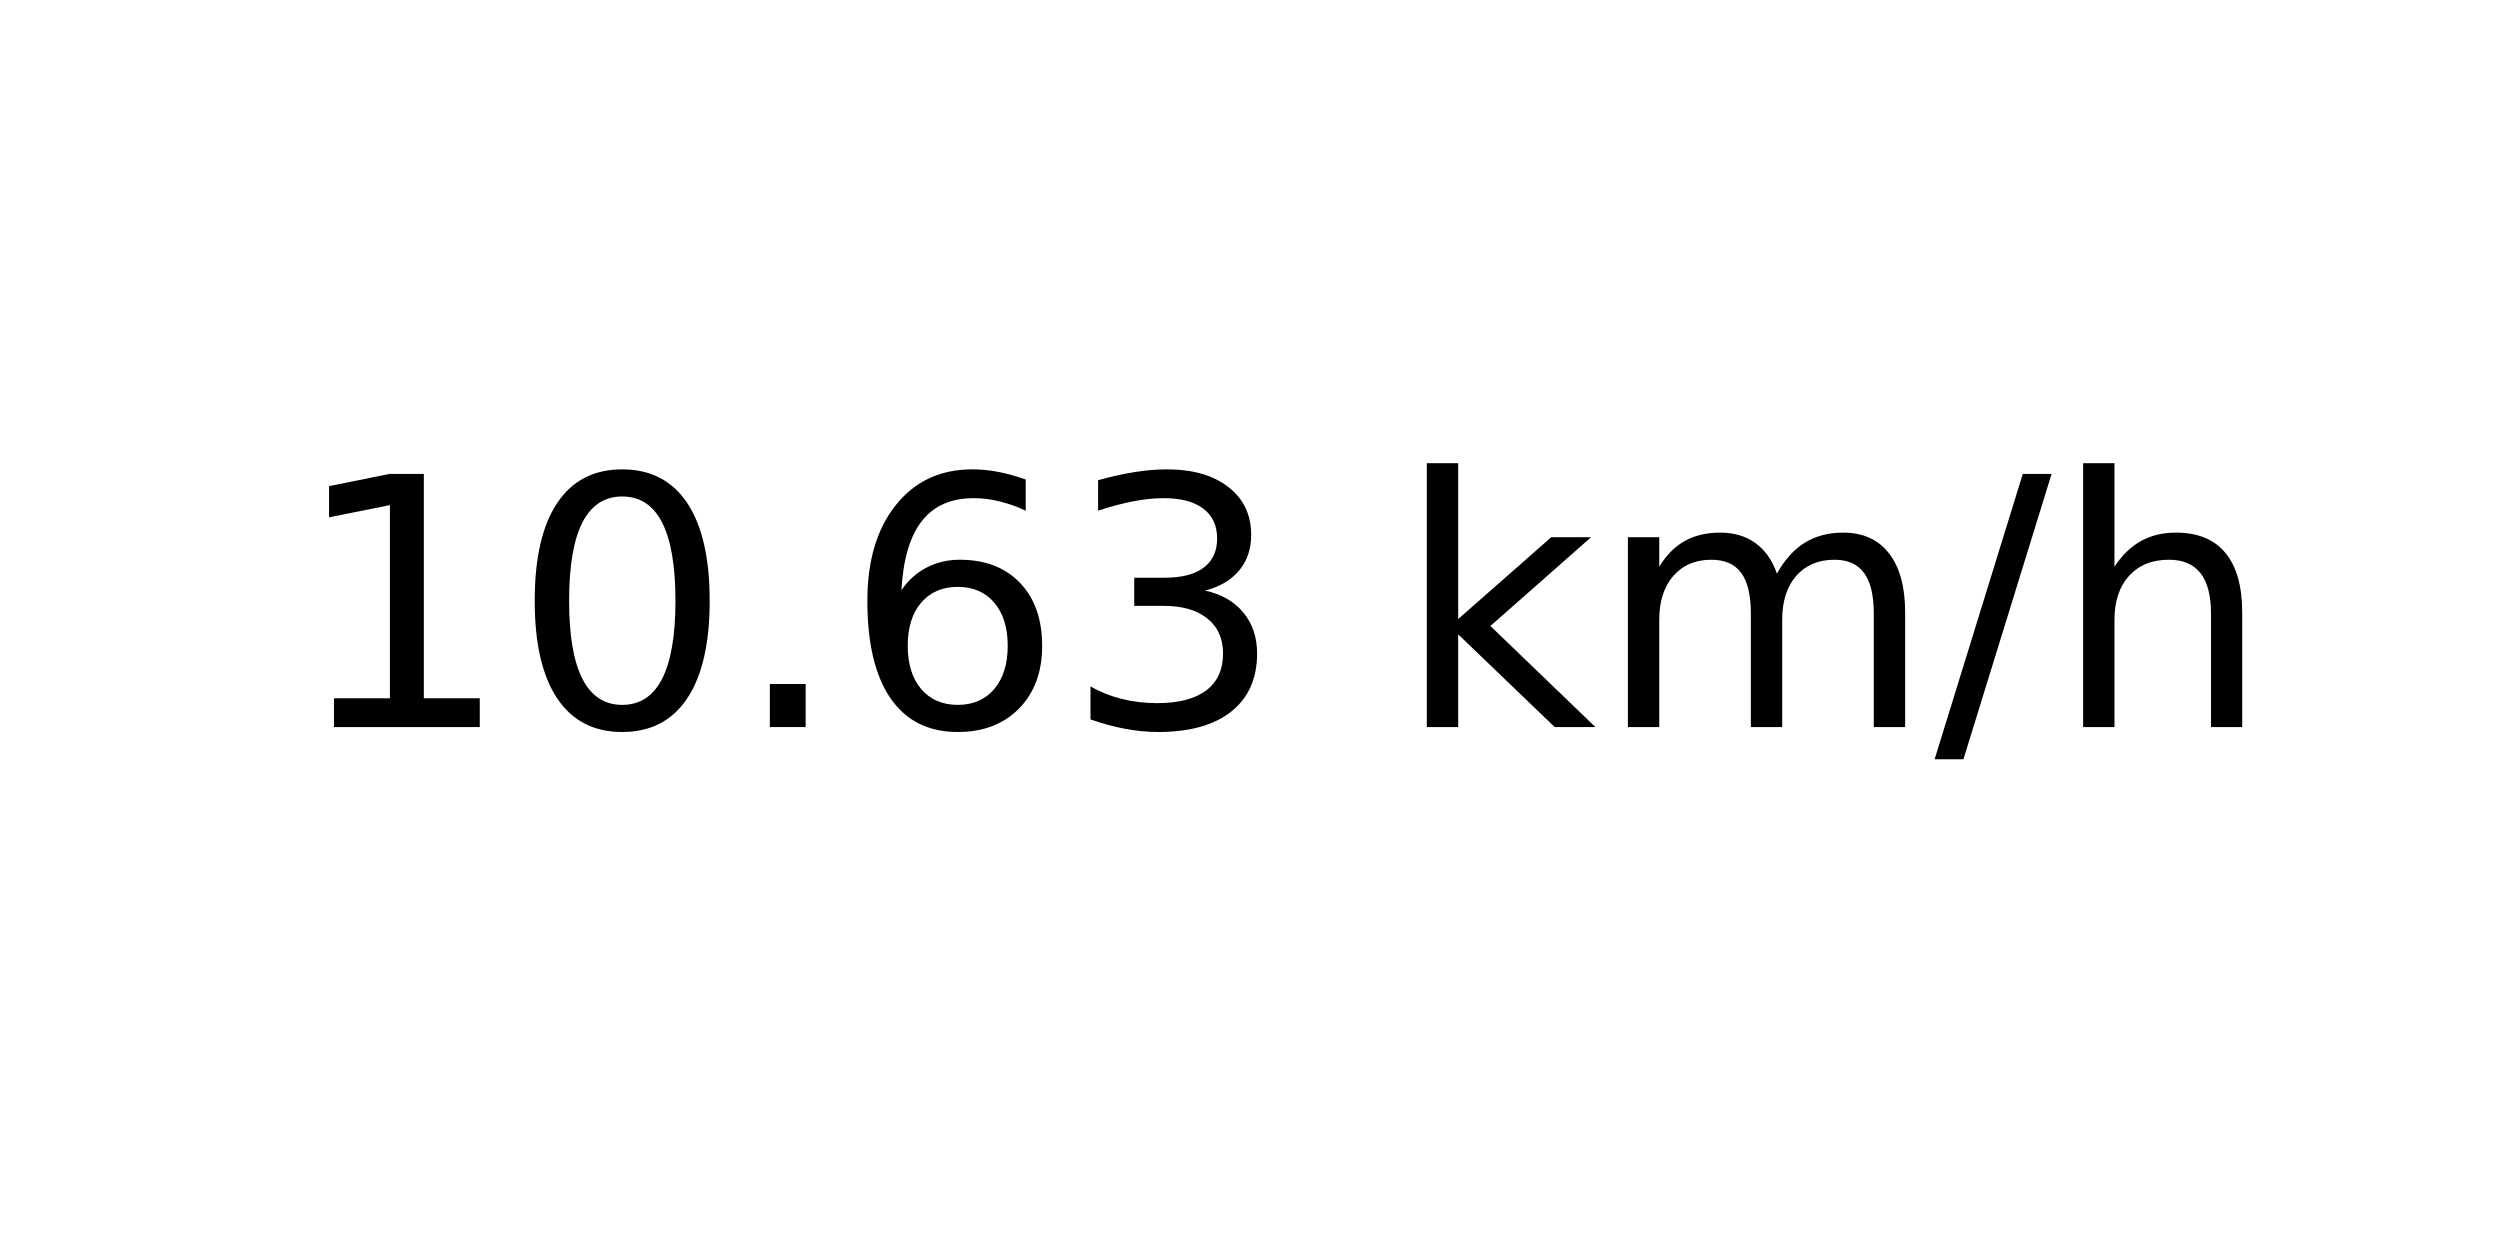
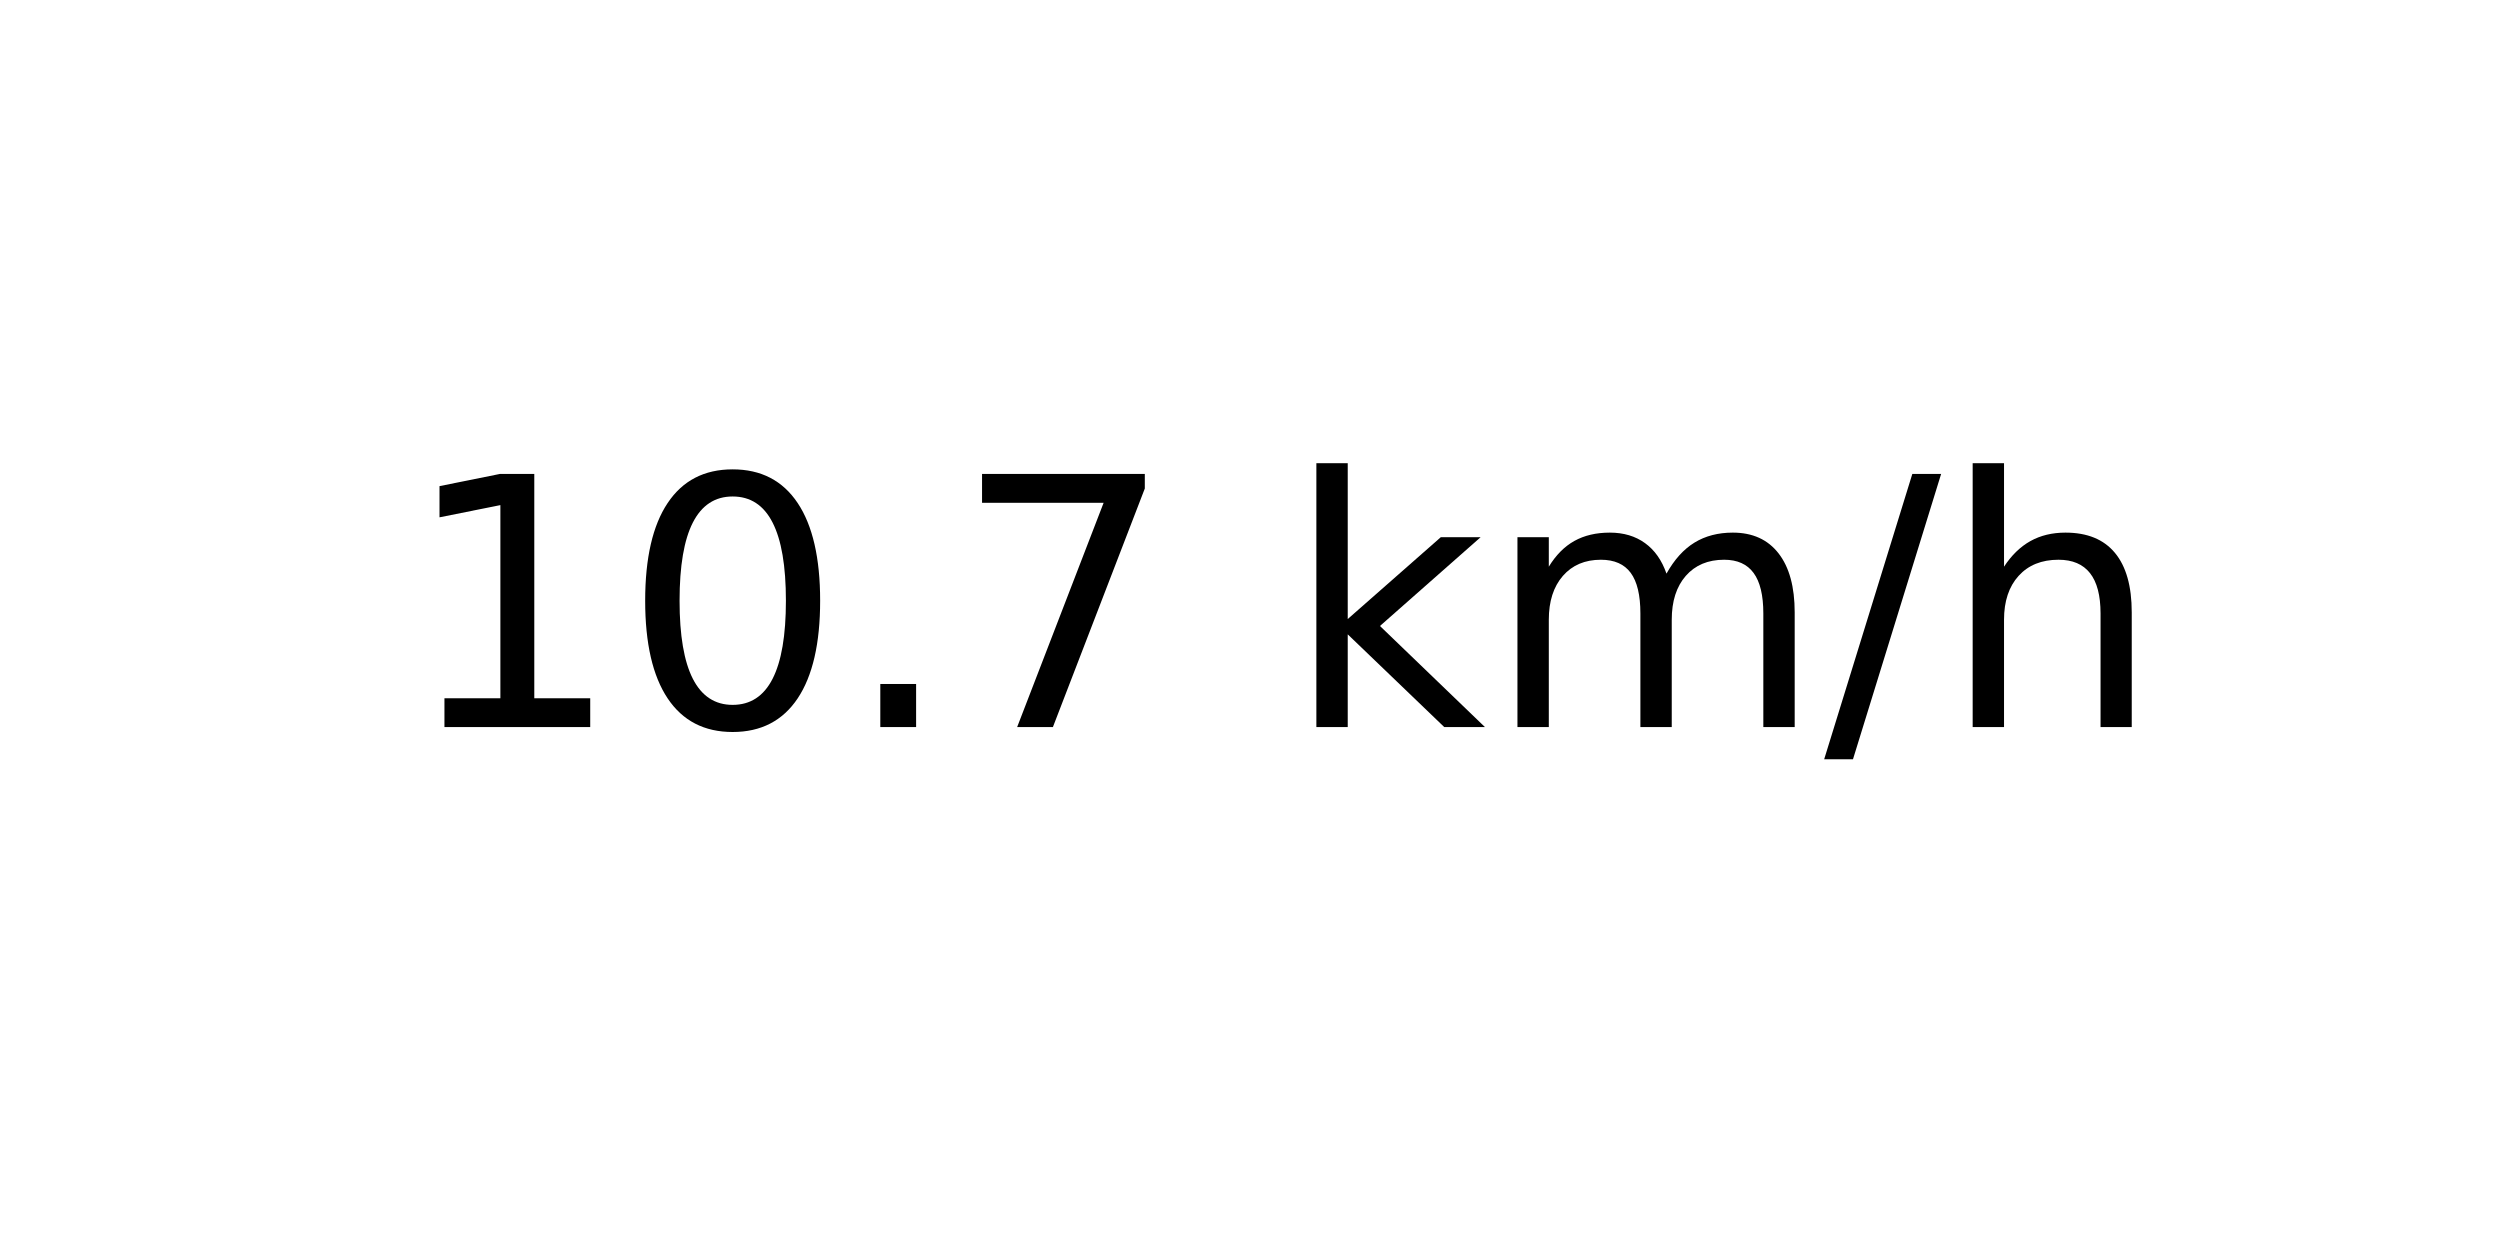
<svg xmlns="http://www.w3.org/2000/svg" xmlns:xlink="http://www.w3.org/1999/xlink" width="72pt" height="36pt" viewBox="0 0 72 36" version="1.1">
  <defs>
    <style type="text/css">*{stroke-linejoin: round; stroke-linecap: butt}</style>
  </defs>
  <g id="figure_1">
    <g id="axes_1">
      <g id="text_1">
-         <g transform="translate(8.378125 20.93937) scale(0.1 -0.1)">
+         <g transform="translate(11.55937 20.93937) scale(0.1 -0.1)">
          <defs>
            <path id="DejaVuSans-31" d="M 794 531  L 1825 531  L 1825 4091  L 703 3866  L 703 4441  L 1819 4666  L 2450 4666  L 2450 531  L 3481 531  L 3481 0  L 794 0  L 794 531  z " transform="scale(0.015625)" />
            <path id="DejaVuSans-30" d="M 2034 4250  Q 1547 4250 1301 3770  Q 1056 3291 1056 2328  Q 1056 1369 1301 889  Q 1547 409 2034 409  Q 2525 409 2770 889  Q 3016 1369 3016 2328  Q 3016 3291 2770 3770  Q 2525 4250 2034 4250  z M 2034 4750  Q 2819 4750 3233 4129  Q 3647 3509 3647 2328  Q 3647 1150 3233 529  Q 2819 -91 2034 -91  Q 1250 -91 836 529  Q 422 1150 422 2328  Q 422 3509 836 4129  Q 1250 4750 2034 4750  z " transform="scale(0.015625)" />
            <path id="DejaVuSans-2e" d="M 684 794  L 1344 794  L 1344 0  L 684 0  L 684 794  z " transform="scale(0.015625)" />
-             <path id="DejaVuSans-36" d="M 2113 2584  Q 1688 2584 1439 2293  Q 1191 2003 1191 1497  Q 1191 994 1439 701  Q 1688 409 2113 409  Q 2538 409 2786 701  Q 3034 994 3034 1497  Q 3034 2003 2786 2293  Q 2538 2584 2113 2584  z M 3366 4563  L 3366 3988  Q 3128 4100 2886 4159  Q 2644 4219 2406 4219  Q 1781 4219 1451 3797  Q 1122 3375 1075 2522  Q 1259 2794 1537 2939  Q 1816 3084 2150 3084  Q 2853 3084 3261 2657  Q 3669 2231 3669 1497  Q 3669 778 3244 343  Q 2819 -91 2113 -91  Q 1303 -91 875 529  Q 447 1150 447 2328  Q 447 3434 972 4092  Q 1497 4750 2381 4750  Q 2619 4750 2861 4703  Q 3103 4656 3366 4563  z " transform="scale(0.015625)" />
-             <path id="DejaVuSans-33" d="M 2597 2516  Q 3050 2419 3304 2112  Q 3559 1806 3559 1356  Q 3559 666 3084 287  Q 2609 -91 1734 -91  Q 1441 -91 1130 -33  Q 819 25 488 141  L 488 750  Q 750 597 1062 519  Q 1375 441 1716 441  Q 2309 441 2620 675  Q 2931 909 2931 1356  Q 2931 1769 2642 2001  Q 2353 2234 1838 2234  L 1294 2234  L 1294 2753  L 1863 2753  Q 2328 2753 2575 2939  Q 2822 3125 2822 3475  Q 2822 3834 2567 4026  Q 2313 4219 1838 4219  Q 1578 4219 1281 4162  Q 984 4106 628 3988  L 628 4550  Q 988 4650 1302 4700  Q 1616 4750 1894 4750  Q 2613 4750 3031 4423  Q 3450 4097 3450 3541  Q 3450 3153 3228 2886  Q 3006 2619 2597 2516  z " transform="scale(0.015625)" />
+             <path id="DejaVuSans-37" d="M 525 4666  L 3525 4666  L 3525 4397  L 1831 0  L 1172 0  L 2766 4134  L 525 4134  L 525 4666  z " transform="scale(0.015625)" />
            <path id="DejaVuSans-20" transform="scale(0.015625)" />
            <path id="DejaVuSans-6b" d="M 581 4863  L 1159 4863  L 1159 1991  L 2875 3500  L 3609 3500  L 1753 1863  L 3688 0  L 2938 0  L 1159 1709  L 1159 0  L 581 0  L 581 4863  z " transform="scale(0.015625)" />
            <path id="DejaVuSans-6d" d="M 3328 2828  Q 3544 3216 3844 3400  Q 4144 3584 4550 3584  Q 5097 3584 5394 3201  Q 5691 2819 5691 2113  L 5691 0  L 5113 0  L 5113 2094  Q 5113 2597 4934 2840  Q 4756 3084 4391 3084  Q 3944 3084 3684 2787  Q 3425 2491 3425 1978  L 3425 0  L 2847 0  L 2847 2094  Q 2847 2600 2669 2842  Q 2491 3084 2119 3084  Q 1678 3084 1418 2786  Q 1159 2488 1159 1978  L 1159 0  L 581 0  L 581 3500  L 1159 3500  L 1159 2956  Q 1356 3278 1631 3431  Q 1906 3584 2284 3584  Q 2666 3584 2933 3390  Q 3200 3197 3328 2828  z " transform="scale(0.015625)" />
            <path id="DejaVuSans-2f" d="M 1625 4666  L 2156 4666  L 531 -594  L 0 -594  L 1625 4666  z " transform="scale(0.015625)" />
            <path id="DejaVuSans-68" d="M 3513 2113  L 3513 0  L 2938 0  L 2938 2094  Q 2938 2591 2744 2837  Q 2550 3084 2163 3084  Q 1697 3084 1428 2787  Q 1159 2491 1159 1978  L 1159 0  L 581 0  L 581 4863  L 1159 4863  L 1159 2956  Q 1366 3272 1645 3428  Q 1925 3584 2291 3584  Q 2894 3584 3203 3211  Q 3513 2838 3513 2113  z " transform="scale(0.015625)" />
          </defs>
          <use xlink:href="#DejaVuSans-31" />
          <use xlink:href="#DejaVuSans-30" x="63.623" />
          <use xlink:href="#DejaVuSans-2e" x="127.246" />
-           <use xlink:href="#DejaVuSans-36" x="159.033" />
-           <use xlink:href="#DejaVuSans-33" x="222.656" />
-           <use xlink:href="#DejaVuSans-20" x="286.279" />
-           <use xlink:href="#DejaVuSans-6b" x="318.066" />
-           <use xlink:href="#DejaVuSans-6d" x="375.977" />
-           <use xlink:href="#DejaVuSans-2f" x="473.389" />
-           <use xlink:href="#DejaVuSans-68" x="507.08" />
+           <use xlink:href="#DejaVuSans-37" x="159.033" />
+           <use xlink:href="#DejaVuSans-20" x="222.656" />
+           <use xlink:href="#DejaVuSans-6b" x="254.443" />
+           <use xlink:href="#DejaVuSans-6d" x="312.354" />
+           <use xlink:href="#DejaVuSans-2f" x="409.766" />
+           <use xlink:href="#DejaVuSans-68" x="443.457" />
        </g>
      </g>
    </g>
  </g>
</svg>
